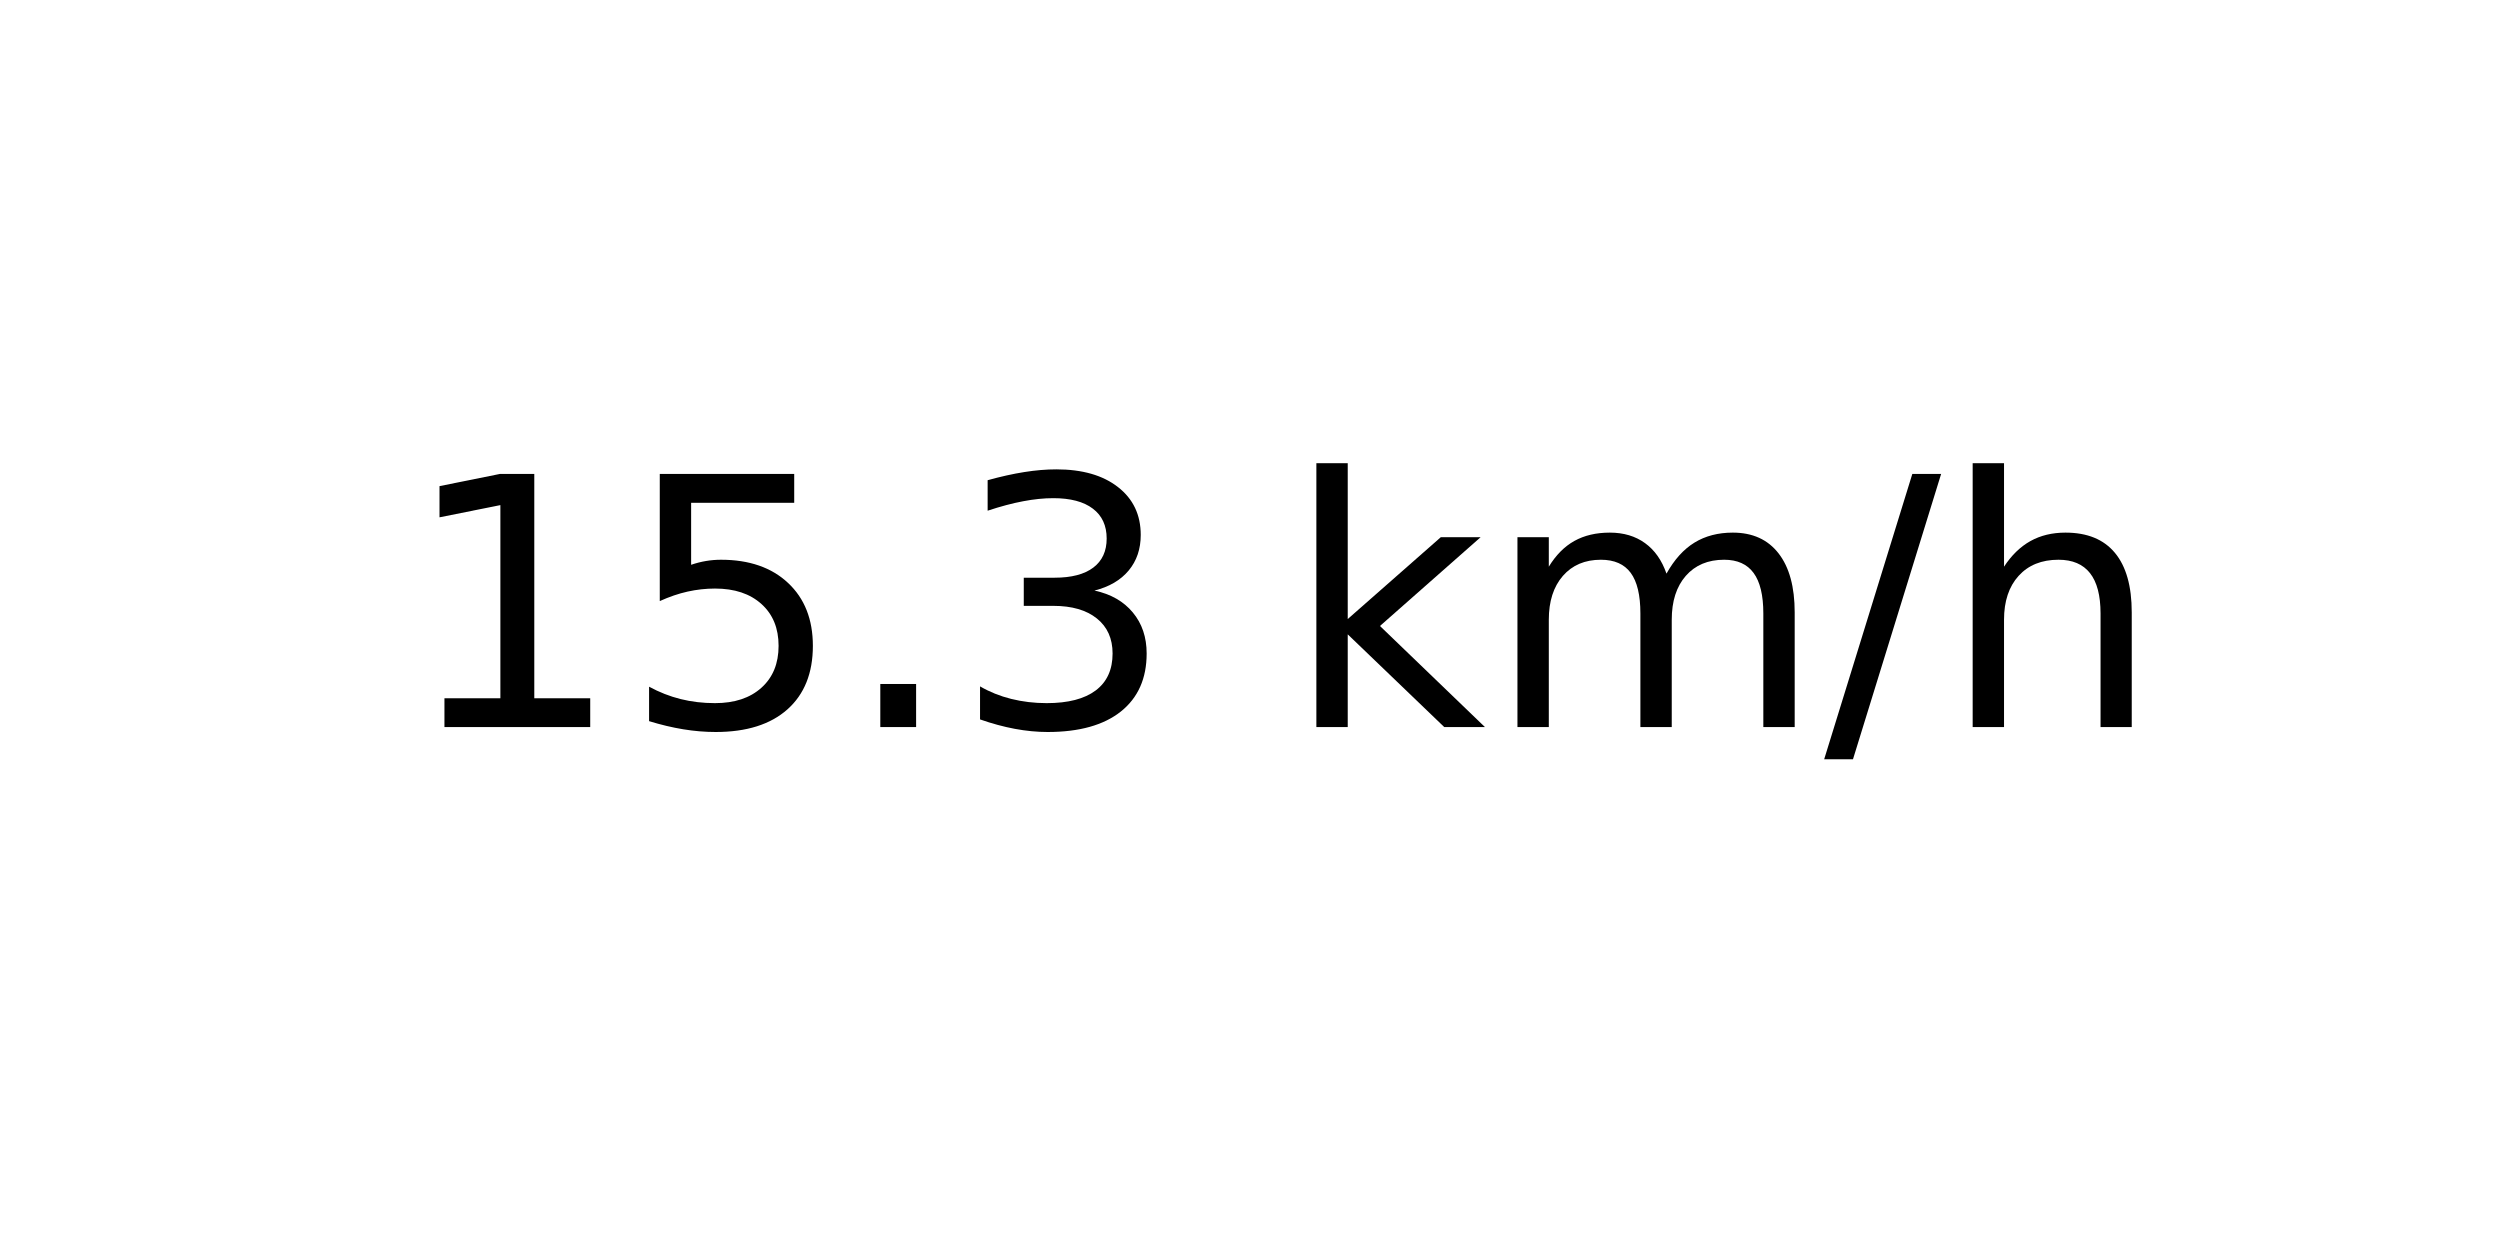
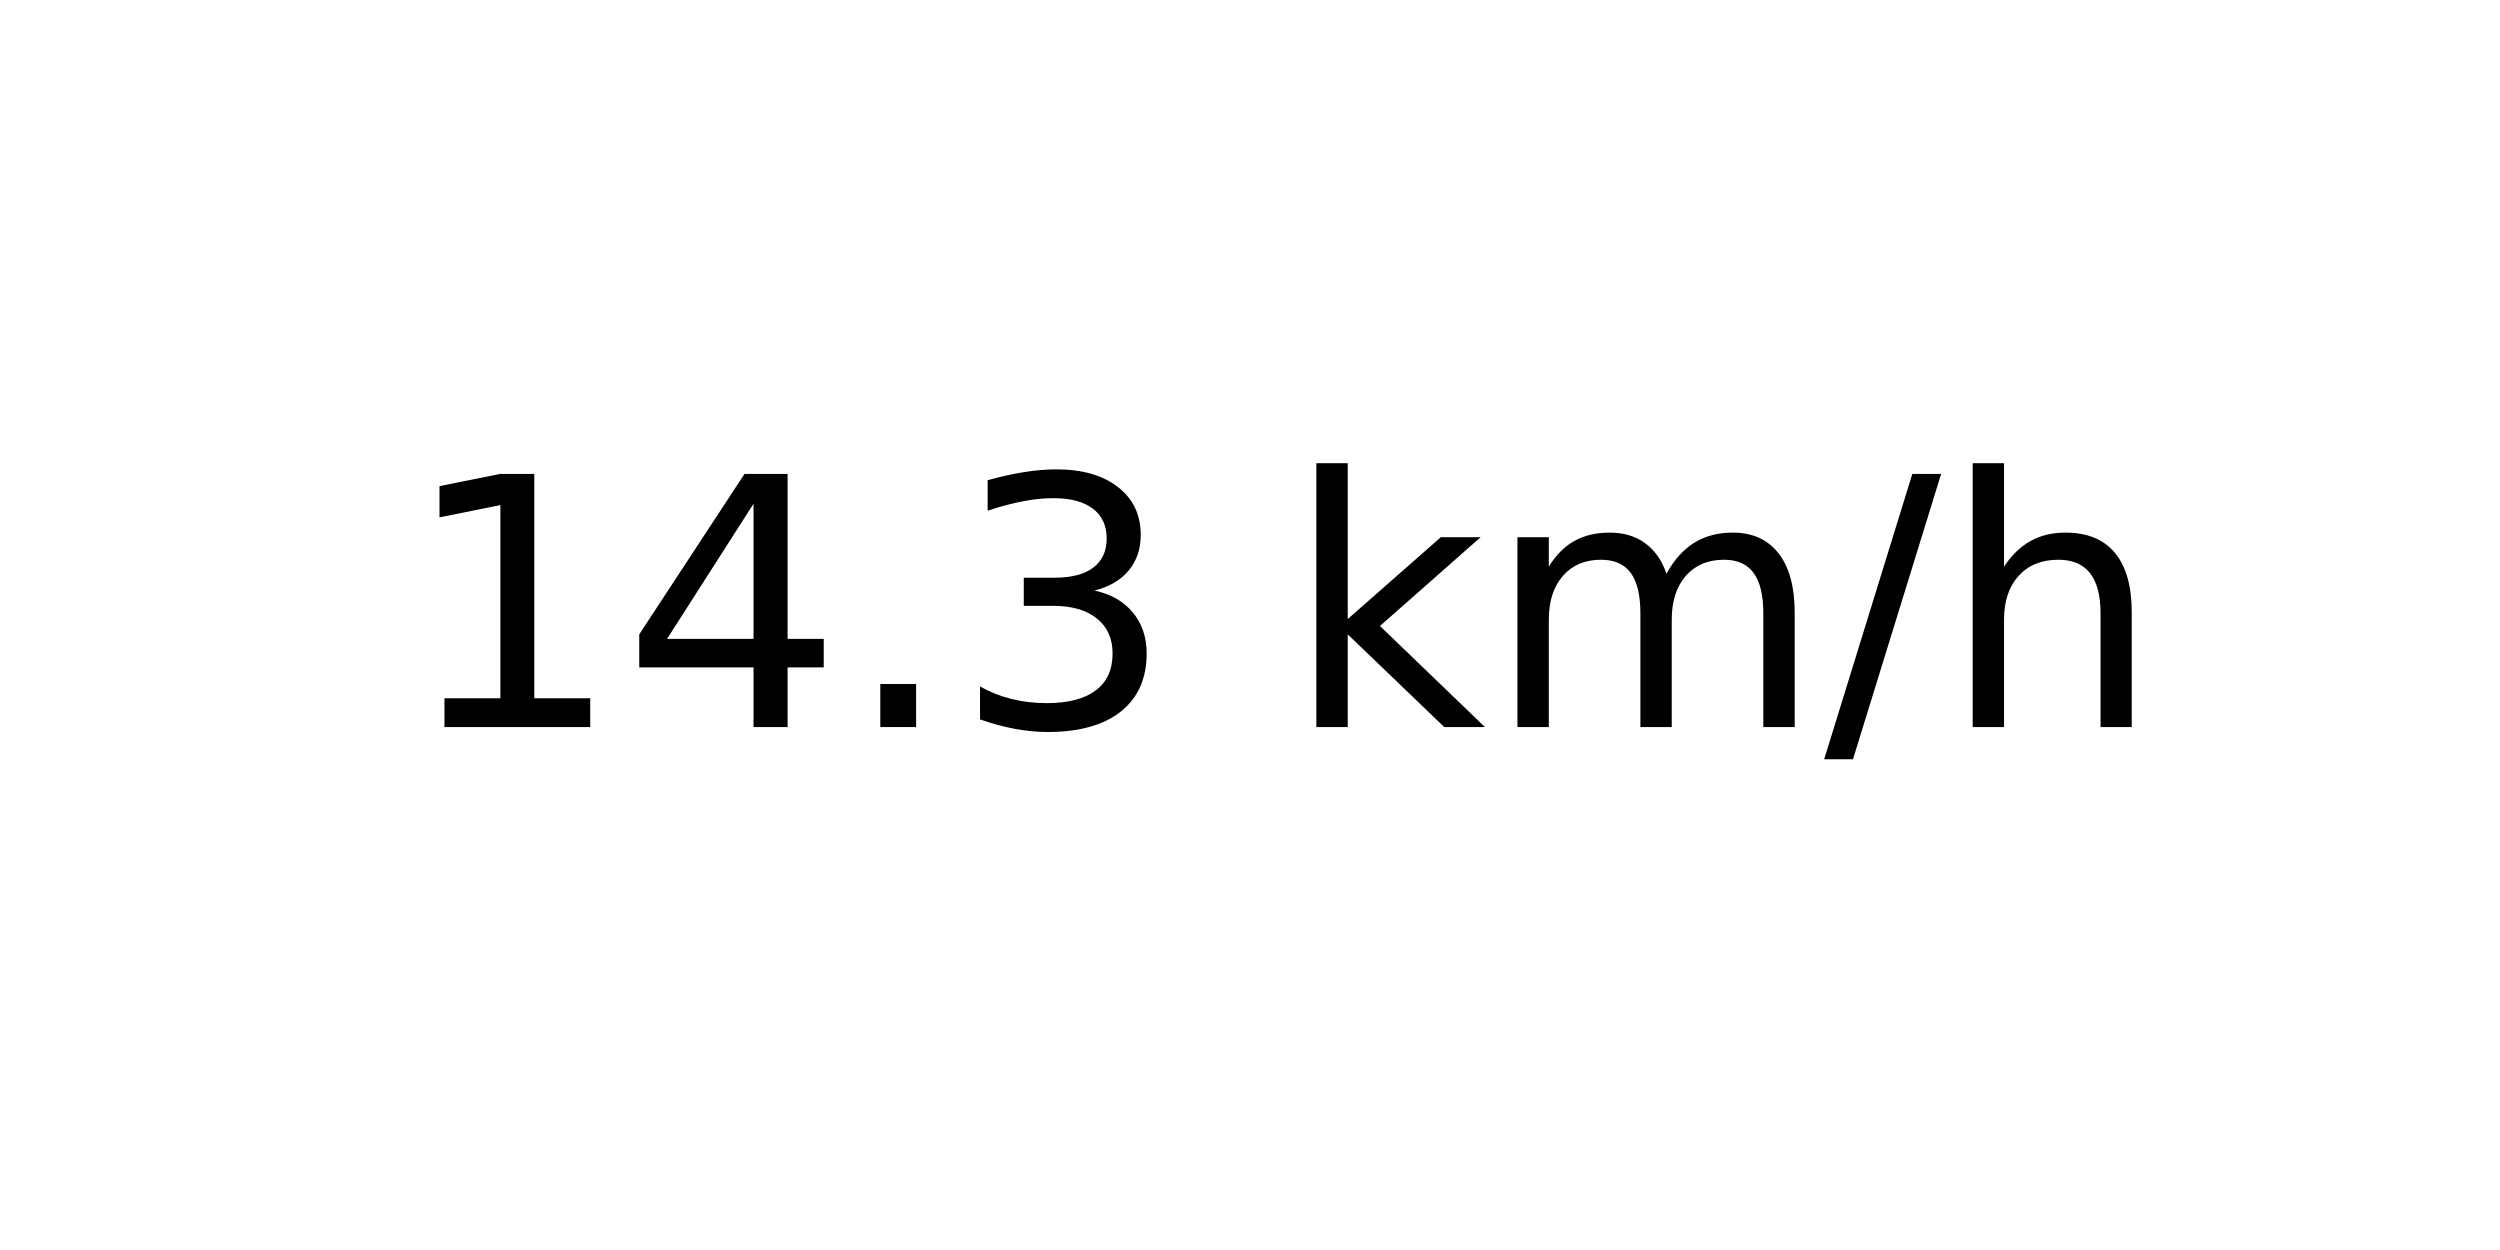
<svg xmlns="http://www.w3.org/2000/svg" xmlns:xlink="http://www.w3.org/1999/xlink" width="72pt" height="36pt" viewBox="0 0 72 36" version="1.1">
  <defs>
    <style type="text/css">*{stroke-linejoin: round; stroke-linecap: butt}</style>
  </defs>
  <g id="figure_1">
    <g id="axes_1">
      <g id="text_1">
        <g transform="translate(11.55937 20.93937) scale(0.1 -0.1)">
          <defs>
            <path id="DejaVuSans-31" d="M 794 531  L 1825 531  L 1825 4091  L 703 3866  L 703 4441  L 1819 4666  L 2450 4666  L 2450 531  L 3481 531  L 3481 0  L 794 0  L 794 531  z " transform="scale(0.015625)" />
-             <path id="DejaVuSans-35" d="M 691 4666  L 3169 4666  L 3169 4134  L 1269 4134  L 1269 2991  Q 1406 3038 1543 3061  Q 1681 3084 1819 3084  Q 2600 3084 3056 2656  Q 3513 2228 3513 1497  Q 3513 744 3044 326  Q 2575 -91 1722 -91  Q 1428 -91 1123 -41  Q 819 9 494 109  L 494 744  Q 775 591 1075 516  Q 1375 441 1709 441  Q 2250 441 2565 725  Q 2881 1009 2881 1497  Q 2881 1984 2565 2268  Q 2250 2553 1709 2553  Q 1456 2553 1204 2497  Q 953 2441 691 2322  L 691 4666  z " transform="scale(0.015625)" />
+             <path id="DejaVuSans-34" d="M 2419 4116  L 825 1625  L 2419 1625  L 2419 4116  z M 2253 4666  L 3047 4666  L 3047 1625  L 3713 1625  L 3713 1100  L 3047 1100  L 3047 0  L 2419 0  L 2419 1100  L 313 1100  L 313 1709  L 2253 4666  z " transform="scale(0.015625)" />
            <path id="DejaVuSans-2e" d="M 684 794  L 1344 794  L 1344 0  L 684 0  L 684 794  z " transform="scale(0.015625)" />
            <path id="DejaVuSans-33" d="M 2597 2516  Q 3050 2419 3304 2112  Q 3559 1806 3559 1356  Q 3559 666 3084 287  Q 2609 -91 1734 -91  Q 1441 -91 1130 -33  Q 819 25 488 141  L 488 750  Q 750 597 1062 519  Q 1375 441 1716 441  Q 2309 441 2620 675  Q 2931 909 2931 1356  Q 2931 1769 2642 2001  Q 2353 2234 1838 2234  L 1294 2234  L 1294 2753  L 1863 2753  Q 2328 2753 2575 2939  Q 2822 3125 2822 3475  Q 2822 3834 2567 4026  Q 2313 4219 1838 4219  Q 1578 4219 1281 4162  Q 984 4106 628 3988  L 628 4550  Q 988 4650 1302 4700  Q 1616 4750 1894 4750  Q 2613 4750 3031 4423  Q 3450 4097 3450 3541  Q 3450 3153 3228 2886  Q 3006 2619 2597 2516  z " transform="scale(0.015625)" />
            <path id="DejaVuSans-20" transform="scale(0.015625)" />
            <path id="DejaVuSans-6b" d="M 581 4863  L 1159 4863  L 1159 1991  L 2875 3500  L 3609 3500  L 1753 1863  L 3688 0  L 2938 0  L 1159 1709  L 1159 0  L 581 0  L 581 4863  z " transform="scale(0.015625)" />
            <path id="DejaVuSans-6d" d="M 3328 2828  Q 3544 3216 3844 3400  Q 4144 3584 4550 3584  Q 5097 3584 5394 3201  Q 5691 2819 5691 2113  L 5691 0  L 5113 0  L 5113 2094  Q 5113 2597 4934 2840  Q 4756 3084 4391 3084  Q 3944 3084 3684 2787  Q 3425 2491 3425 1978  L 3425 0  L 2847 0  L 2847 2094  Q 2847 2600 2669 2842  Q 2491 3084 2119 3084  Q 1678 3084 1418 2786  Q 1159 2488 1159 1978  L 1159 0  L 581 0  L 581 3500  L 1159 3500  L 1159 2956  Q 1356 3278 1631 3431  Q 1906 3584 2284 3584  Q 2666 3584 2933 3390  Q 3200 3197 3328 2828  z " transform="scale(0.015625)" />
            <path id="DejaVuSans-2f" d="M 1625 4666  L 2156 4666  L 531 -594  L 0 -594  L 1625 4666  z " transform="scale(0.015625)" />
            <path id="DejaVuSans-68" d="M 3513 2113  L 3513 0  L 2938 0  L 2938 2094  Q 2938 2591 2744 2837  Q 2550 3084 2163 3084  Q 1697 3084 1428 2787  Q 1159 2491 1159 1978  L 1159 0  L 581 0  L 581 4863  L 1159 4863  L 1159 2956  Q 1366 3272 1645 3428  Q 1925 3584 2291 3584  Q 2894 3584 3203 3211  Q 3513 2838 3513 2113  z " transform="scale(0.015625)" />
          </defs>
          <use xlink:href="#DejaVuSans-31" />
-           <use xlink:href="#DejaVuSans-35" x="63.623" />
+           <use xlink:href="#DejaVuSans-34" x="63.623" />
          <use xlink:href="#DejaVuSans-2e" x="127.246" />
          <use xlink:href="#DejaVuSans-33" x="159.033" />
          <use xlink:href="#DejaVuSans-20" x="222.656" />
          <use xlink:href="#DejaVuSans-6b" x="254.443" />
          <use xlink:href="#DejaVuSans-6d" x="312.354" />
          <use xlink:href="#DejaVuSans-2f" x="409.766" />
          <use xlink:href="#DejaVuSans-68" x="443.457" />
        </g>
      </g>
    </g>
  </g>
</svg>
